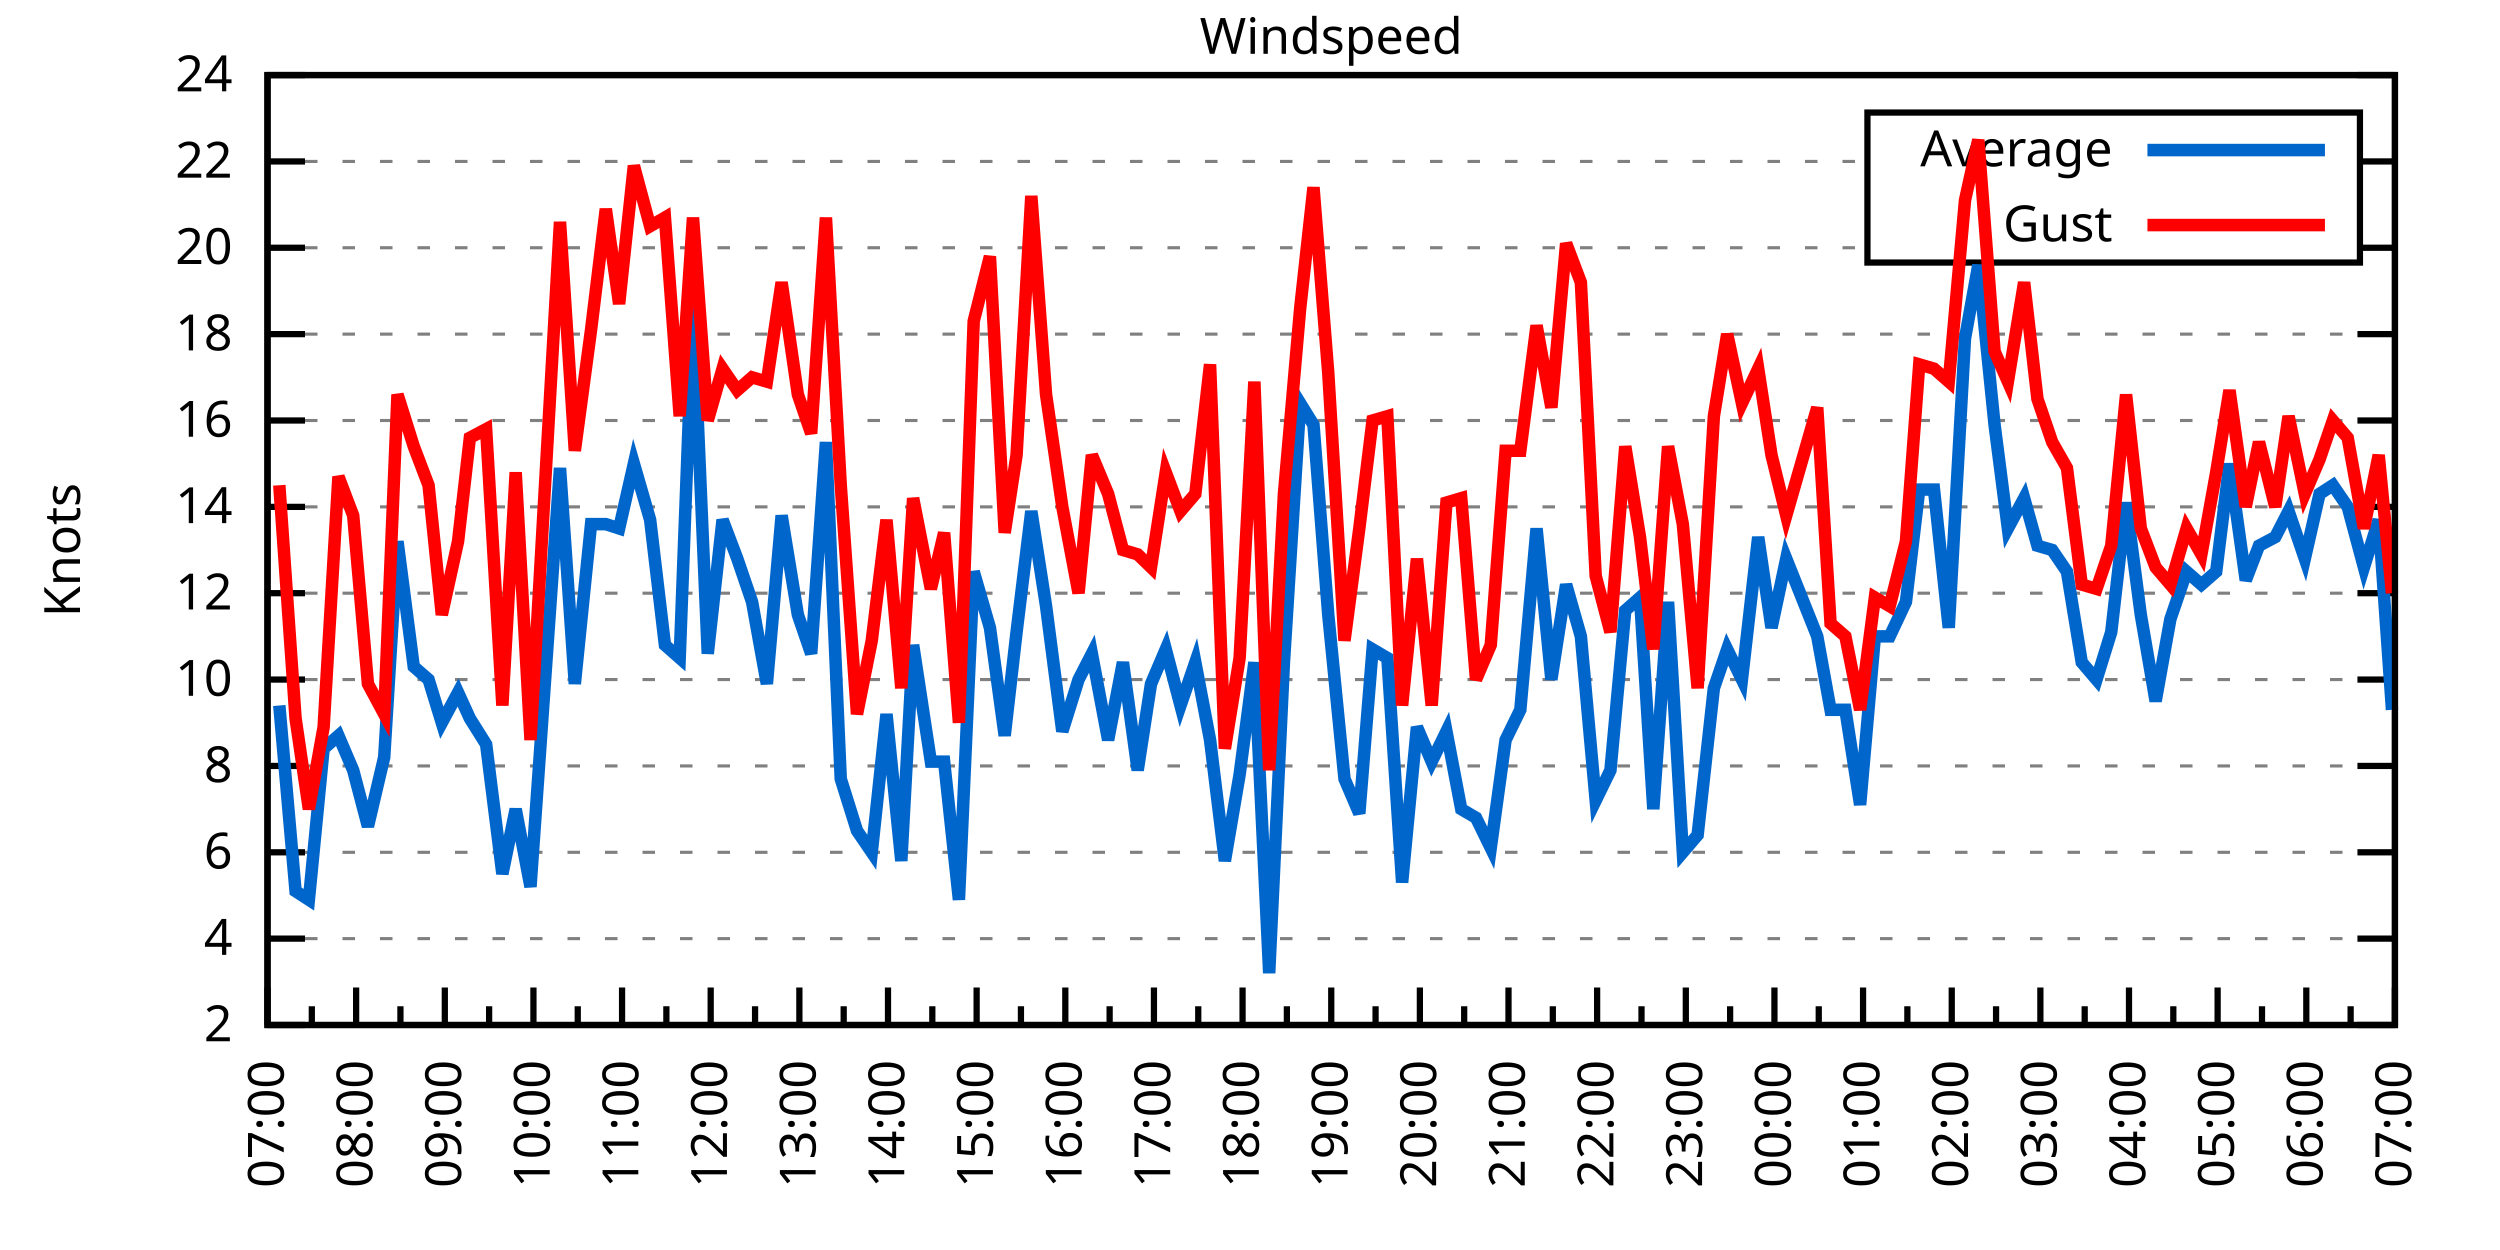
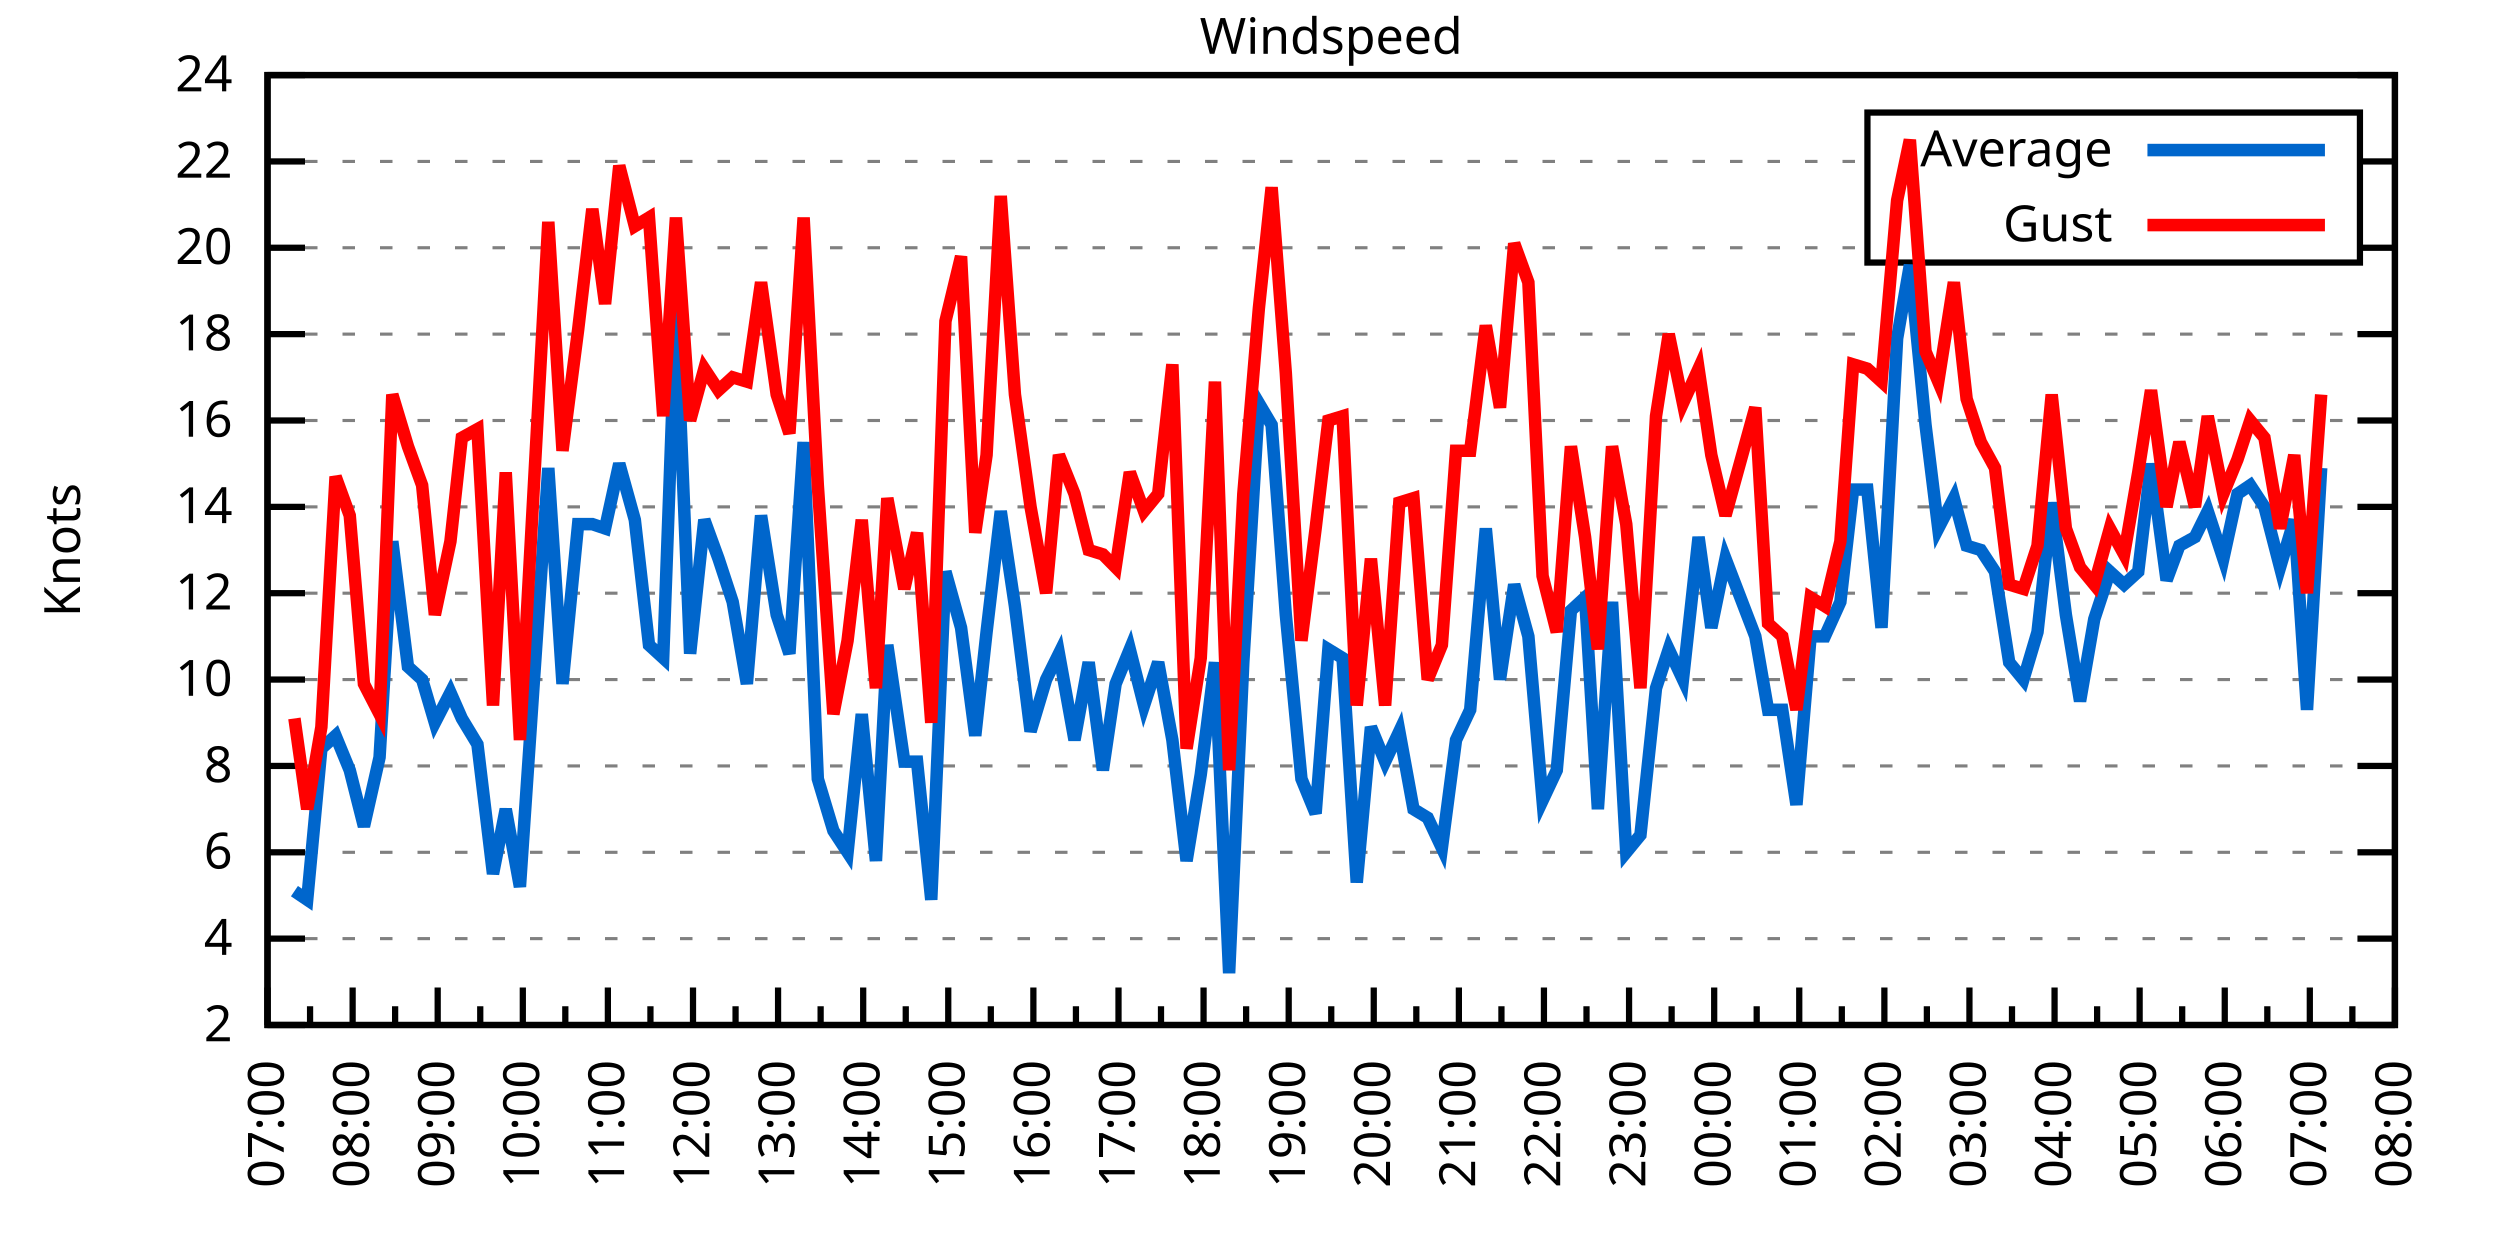
<svg xmlns="http://www.w3.org/2000/svg" xmlns:xlink="http://www.w3.org/1999/xlink" width="400" height="200" viewBox="0 0 400 200">
  <g id="gnuplot_canvas">
    <rect x="0" y="0" width="400" height="200" fill="none" />
    <defs>
      <circle id="gpDot" r="0.5" stroke-width="0.5" stroke="currentColor" />
      <path id="gpPt0" stroke-width="0.333" stroke="currentColor" d="M-1,0 h2 M0,-1 v2" />
      <path id="gpPt1" stroke-width="0.333" stroke="currentColor" d="M-1,-1 L1,1 M1,-1 L-1,1" />
      <path id="gpPt2" stroke-width="0.333" stroke="currentColor" d="M-1,0 L1,0 M0,-1 L0,1 M-1,-1 L1,1 M-1,1 L1,-1" />
      <rect id="gpPt3" stroke-width="0.333" stroke="currentColor" x="-1" y="-1" width="2" height="2" />
      <rect id="gpPt4" stroke-width="0.333" stroke="currentColor" fill="currentColor" x="-1" y="-1" width="2" height="2" />
      <circle id="gpPt5" stroke-width="0.333" stroke="currentColor" cx="0" cy="0" r="1" />
      <use xlink:href="#gpPt5" id="gpPt6" fill="currentColor" stroke="none" />
      <path id="gpPt7" stroke-width="0.333" stroke="currentColor" d="M0,-1.33 L-1.33,0.67 L1.33,0.67 z" />
      <use xlink:href="#gpPt7" id="gpPt8" fill="currentColor" stroke="none" />
      <use xlink:href="#gpPt7" id="gpPt9" stroke="currentColor" transform="rotate(180)" />
      <use xlink:href="#gpPt9" id="gpPt10" fill="currentColor" stroke="none" />
      <use xlink:href="#gpPt3" id="gpPt11" stroke="currentColor" transform="rotate(45)" />
      <use xlink:href="#gpPt11" id="gpPt12" fill="currentColor" stroke="none" />
      <path id="gpPt13" stroke-width="0.333" stroke="currentColor" d="M0,1.330 L1.265,0.411 L0.782,-1.067 L-0.782,-1.076 L-1.265,0.411 z" />
      <use xlink:href="#gpPt13" id="gpPt14" fill="currentColor" stroke="none" />
      <filter id="textbox" filterUnits="objectBoundingBox" x="0" y="0" height="1" width="1">
        <feFlood flood-color="white" flood-opacity="1" result="bgnd" />
        <feComposite in="SourceGraphic" in2="bgnd" operator="atop" />
      </filter>
      <filter id="greybox" filterUnits="objectBoundingBox" x="0" y="0" height="1" width="1">
        <feFlood flood-color="lightgrey" flood-opacity="1" result="grey" />
        <feComposite in="SourceGraphic" in2="grey" operator="atop" />
      </filter>
    </defs>
    <g fill="none" color="white" stroke="currentColor" stroke-width="1.00" stroke-linecap="butt" stroke-linejoin="miter">
</g>
    <g fill="none" color="black" stroke="currentColor" stroke-width="1.00" stroke-linecap="butt" stroke-linejoin="miter">
      <g stroke="none" shape-rendering="crispEdges">
        <polygon fill="rgb(255, 255, 255)" points="42.80,164.00 383.18,164.00 383.18,12.02 42.80,12.02 " />
      </g>
    </g>
    <g fill="none" color="black" stroke="currentColor" stroke-width="1.00" stroke-linecap="butt" stroke-linejoin="miter">
</g>
    <g fill="none" color="black" stroke="black" stroke-width="0.50" stroke-linecap="butt" stroke-linejoin="miter">
</g>
    <g fill="none" color="gray" stroke="currentColor" stroke-width="0.50" stroke-linecap="butt" stroke-linejoin="miter">
      <path stroke="gray" stroke-dasharray="2,4" class="gridline" d="M42.80,164.00 L383.19,164.00  " />
    </g>
    <g fill="none" color="gray" stroke="gray" stroke-width="1.00" stroke-linecap="butt" stroke-linejoin="miter">
</g>
    <g fill="none" color="black" stroke="currentColor" stroke-width="1.00" stroke-linecap="butt" stroke-linejoin="miter">
      <path stroke="black" d="M42.80,164.00 L48.80,164.00 M383.19,164.00 L377.19,164.00  " />
      <g transform="translate(37.20,166.60)" stroke="none" fill="black" font-family="Sans" font-size="8.00" text-anchor="end">
        <text>
          <tspan font-family="Sans"> 2</tspan>
        </text>
      </g>
    </g>
    <g fill="none" color="black" stroke="currentColor" stroke-width="1.00" stroke-linecap="butt" stroke-linejoin="miter">
</g>
    <g fill="none" color="black" stroke="black" stroke-width="0.50" stroke-linecap="butt" stroke-linejoin="miter">
</g>
    <g fill="none" color="gray" stroke="currentColor" stroke-width="0.50" stroke-linecap="butt" stroke-linejoin="miter">
      <path stroke="gray" stroke-dasharray="2,4" class="gridline" d="M42.80,150.18 L383.19,150.18  " />
    </g>
    <g fill="none" color="gray" stroke="gray" stroke-width="1.00" stroke-linecap="butt" stroke-linejoin="miter">
</g>
    <g fill="none" color="black" stroke="currentColor" stroke-width="1.00" stroke-linecap="butt" stroke-linejoin="miter">
      <path stroke="black" d="M42.80,150.18 L48.80,150.18 M383.19,150.18 L377.19,150.18  " />
      <g transform="translate(37.20,152.78)" stroke="none" fill="black" font-family="Sans" font-size="8.00" text-anchor="end">
        <text>
          <tspan font-family="Sans"> 4</tspan>
        </text>
      </g>
    </g>
    <g fill="none" color="black" stroke="currentColor" stroke-width="1.00" stroke-linecap="butt" stroke-linejoin="miter">
</g>
    <g fill="none" color="black" stroke="black" stroke-width="0.50" stroke-linecap="butt" stroke-linejoin="miter">
</g>
    <g fill="none" color="gray" stroke="currentColor" stroke-width="0.50" stroke-linecap="butt" stroke-linejoin="miter">
      <path stroke="gray" stroke-dasharray="2,4" class="gridline" d="M42.80,136.37 L383.19,136.37  " />
    </g>
    <g fill="none" color="gray" stroke="gray" stroke-width="1.00" stroke-linecap="butt" stroke-linejoin="miter">
</g>
    <g fill="none" color="black" stroke="currentColor" stroke-width="1.00" stroke-linecap="butt" stroke-linejoin="miter">
      <path stroke="black" d="M42.80,136.37 L48.80,136.37 M383.19,136.37 L377.19,136.37  " />
      <g transform="translate(37.20,138.97)" stroke="none" fill="black" font-family="Sans" font-size="8.00" text-anchor="end">
        <text>
          <tspan font-family="Sans"> 6</tspan>
        </text>
      </g>
    </g>
    <g fill="none" color="black" stroke="currentColor" stroke-width="1.00" stroke-linecap="butt" stroke-linejoin="miter">
</g>
    <g fill="none" color="black" stroke="black" stroke-width="0.50" stroke-linecap="butt" stroke-linejoin="miter">
</g>
    <g fill="none" color="gray" stroke="currentColor" stroke-width="0.50" stroke-linecap="butt" stroke-linejoin="miter">
      <path stroke="gray" stroke-dasharray="2,4" class="gridline" d="M42.80,122.55 L383.19,122.55  " />
    </g>
    <g fill="none" color="gray" stroke="gray" stroke-width="1.00" stroke-linecap="butt" stroke-linejoin="miter">
</g>
    <g fill="none" color="black" stroke="currentColor" stroke-width="1.00" stroke-linecap="butt" stroke-linejoin="miter">
      <path stroke="black" d="M42.80,122.55 L48.80,122.55 M383.19,122.55 L377.19,122.55  " />
      <g transform="translate(37.20,125.15)" stroke="none" fill="black" font-family="Sans" font-size="8.00" text-anchor="end">
        <text>
          <tspan font-family="Sans"> 8</tspan>
        </text>
      </g>
    </g>
    <g fill="none" color="black" stroke="currentColor" stroke-width="1.00" stroke-linecap="butt" stroke-linejoin="miter">
</g>
    <g fill="none" color="black" stroke="black" stroke-width="0.50" stroke-linecap="butt" stroke-linejoin="miter">
</g>
    <g fill="none" color="gray" stroke="currentColor" stroke-width="0.50" stroke-linecap="butt" stroke-linejoin="miter">
      <path stroke="gray" stroke-dasharray="2,4" class="gridline" d="M42.80,108.73 L383.19,108.73  " />
    </g>
    <g fill="none" color="gray" stroke="gray" stroke-width="1.00" stroke-linecap="butt" stroke-linejoin="miter">
</g>
    <g fill="none" color="black" stroke="currentColor" stroke-width="1.00" stroke-linecap="butt" stroke-linejoin="miter">
      <path stroke="black" d="M42.80,108.73 L48.80,108.73 M383.19,108.73 L377.19,108.73  " />
      <g transform="translate(37.20,111.33)" stroke="none" fill="black" font-family="Sans" font-size="8.00" text-anchor="end">
        <text>
          <tspan font-family="Sans"> 10</tspan>
        </text>
      </g>
    </g>
    <g fill="none" color="black" stroke="currentColor" stroke-width="1.00" stroke-linecap="butt" stroke-linejoin="miter">
</g>
    <g fill="none" color="black" stroke="black" stroke-width="0.50" stroke-linecap="butt" stroke-linejoin="miter">
</g>
    <g fill="none" color="gray" stroke="currentColor" stroke-width="0.50" stroke-linecap="butt" stroke-linejoin="miter">
      <path stroke="gray" stroke-dasharray="2,4" class="gridline" d="M42.80,94.91 L383.19,94.91  " />
    </g>
    <g fill="none" color="gray" stroke="gray" stroke-width="1.00" stroke-linecap="butt" stroke-linejoin="miter">
</g>
    <g fill="none" color="black" stroke="currentColor" stroke-width="1.00" stroke-linecap="butt" stroke-linejoin="miter">
      <path stroke="black" d="M42.80,94.91 L48.80,94.91 M383.19,94.91 L377.19,94.91  " />
      <g transform="translate(37.20,97.51)" stroke="none" fill="black" font-family="Sans" font-size="8.00" text-anchor="end">
        <text>
          <tspan font-family="Sans"> 12</tspan>
        </text>
      </g>
    </g>
    <g fill="none" color="black" stroke="currentColor" stroke-width="1.00" stroke-linecap="butt" stroke-linejoin="miter">
</g>
    <g fill="none" color="black" stroke="black" stroke-width="0.50" stroke-linecap="butt" stroke-linejoin="miter">
</g>
    <g fill="none" color="gray" stroke="currentColor" stroke-width="0.50" stroke-linecap="butt" stroke-linejoin="miter">
      <path stroke="gray" stroke-dasharray="2,4" class="gridline" d="M42.80,81.10 L383.19,81.10  " />
    </g>
    <g fill="none" color="gray" stroke="gray" stroke-width="1.00" stroke-linecap="butt" stroke-linejoin="miter">
</g>
    <g fill="none" color="black" stroke="currentColor" stroke-width="1.00" stroke-linecap="butt" stroke-linejoin="miter">
      <path stroke="black" d="M42.80,81.10 L48.80,81.10 M383.19,81.10 L377.19,81.10  " />
      <g transform="translate(37.20,83.70)" stroke="none" fill="black" font-family="Sans" font-size="8.00" text-anchor="end">
        <text>
          <tspan font-family="Sans"> 14</tspan>
        </text>
      </g>
    </g>
    <g fill="none" color="black" stroke="currentColor" stroke-width="1.00" stroke-linecap="butt" stroke-linejoin="miter">
</g>
    <g fill="none" color="black" stroke="black" stroke-width="0.50" stroke-linecap="butt" stroke-linejoin="miter">
</g>
    <g fill="none" color="gray" stroke="currentColor" stroke-width="0.50" stroke-linecap="butt" stroke-linejoin="miter">
      <path stroke="gray" stroke-dasharray="2,4" class="gridline" d="M42.80,67.28 L383.19,67.28  " />
    </g>
    <g fill="none" color="gray" stroke="gray" stroke-width="1.00" stroke-linecap="butt" stroke-linejoin="miter">
</g>
    <g fill="none" color="black" stroke="currentColor" stroke-width="1.00" stroke-linecap="butt" stroke-linejoin="miter">
      <path stroke="black" d="M42.80,67.28 L48.80,67.28 M383.19,67.28 L377.19,67.28  " />
      <g transform="translate(37.20,69.88)" stroke="none" fill="black" font-family="Sans" font-size="8.00" text-anchor="end">
        <text>
          <tspan font-family="Sans"> 16</tspan>
        </text>
      </g>
    </g>
    <g fill="none" color="black" stroke="currentColor" stroke-width="1.00" stroke-linecap="butt" stroke-linejoin="miter">
</g>
    <g fill="none" color="black" stroke="black" stroke-width="0.50" stroke-linecap="butt" stroke-linejoin="miter">
</g>
    <g fill="none" color="gray" stroke="currentColor" stroke-width="0.50" stroke-linecap="butt" stroke-linejoin="miter">
      <path stroke="gray" stroke-dasharray="2,4" class="gridline" d="M42.80,53.46 L383.19,53.46  " />
    </g>
    <g fill="none" color="gray" stroke="gray" stroke-width="1.00" stroke-linecap="butt" stroke-linejoin="miter">
</g>
    <g fill="none" color="black" stroke="currentColor" stroke-width="1.00" stroke-linecap="butt" stroke-linejoin="miter">
      <path stroke="black" d="M42.80,53.46 L48.80,53.46 M383.19,53.46 L377.19,53.46  " />
      <g transform="translate(37.20,56.06)" stroke="none" fill="black" font-family="Sans" font-size="8.00" text-anchor="end">
        <text>
          <tspan font-family="Sans"> 18</tspan>
        </text>
      </g>
    </g>
    <g fill="none" color="black" stroke="currentColor" stroke-width="1.00" stroke-linecap="butt" stroke-linejoin="miter">
</g>
    <g fill="none" color="black" stroke="black" stroke-width="0.50" stroke-linecap="butt" stroke-linejoin="miter">
</g>
    <g fill="none" color="gray" stroke="currentColor" stroke-width="0.50" stroke-linecap="butt" stroke-linejoin="miter">
      <path stroke="gray" stroke-dasharray="2,4" class="gridline" d="M42.80,39.64 L298.79,39.64 M377.59,39.64 L383.19,39.64  " />
    </g>
    <g fill="none" color="gray" stroke="gray" stroke-width="1.00" stroke-linecap="butt" stroke-linejoin="miter">
</g>
    <g fill="none" color="black" stroke="currentColor" stroke-width="1.00" stroke-linecap="butt" stroke-linejoin="miter">
      <path stroke="black" d="M42.80,39.64 L48.80,39.64 M383.19,39.64 L377.19,39.64  " />
      <g transform="translate(37.20,42.24)" stroke="none" fill="black" font-family="Sans" font-size="8.00" text-anchor="end">
        <text>
          <tspan font-family="Sans"> 20</tspan>
        </text>
      </g>
    </g>
    <g fill="none" color="black" stroke="currentColor" stroke-width="1.00" stroke-linecap="butt" stroke-linejoin="miter">
</g>
    <g fill="none" color="black" stroke="black" stroke-width="0.50" stroke-linecap="butt" stroke-linejoin="miter">
</g>
    <g fill="none" color="gray" stroke="currentColor" stroke-width="0.50" stroke-linecap="butt" stroke-linejoin="miter">
      <path stroke="gray" stroke-dasharray="2,4" class="gridline" d="M42.80,25.83 L298.79,25.83 M377.59,25.83 L383.19,25.83  " />
    </g>
    <g fill="none" color="gray" stroke="gray" stroke-width="1.00" stroke-linecap="butt" stroke-linejoin="miter">
</g>
    <g fill="none" color="black" stroke="currentColor" stroke-width="1.00" stroke-linecap="butt" stroke-linejoin="miter">
      <path stroke="black" d="M42.80,25.83 L48.80,25.83 M383.19,25.83 L377.19,25.83  " />
      <g transform="translate(37.20,28.43)" stroke="none" fill="black" font-family="Sans" font-size="8.00" text-anchor="end">
        <text>
          <tspan font-family="Sans"> 22</tspan>
        </text>
      </g>
    </g>
    <g fill="none" color="black" stroke="currentColor" stroke-width="1.00" stroke-linecap="butt" stroke-linejoin="miter">
</g>
    <g fill="none" color="black" stroke="black" stroke-width="0.50" stroke-linecap="butt" stroke-linejoin="miter">
</g>
    <g fill="none" color="gray" stroke="currentColor" stroke-width="0.50" stroke-linecap="butt" stroke-linejoin="miter">
      <path stroke="gray" stroke-dasharray="2,4" class="gridline" d="M42.80,12.01 L383.19,12.01  " />
    </g>
    <g fill="none" color="gray" stroke="gray" stroke-width="1.00" stroke-linecap="butt" stroke-linejoin="miter">
</g>
    <g fill="none" color="black" stroke="currentColor" stroke-width="1.00" stroke-linecap="butt" stroke-linejoin="miter">
      <path stroke="black" d="M42.80,12.01 L48.80,12.01 M383.19,12.01 L377.19,12.01  " />
      <g transform="translate(37.20,14.61)" stroke="none" fill="black" font-family="Sans" font-size="8.00" text-anchor="end">
        <text>
          <tspan font-family="Sans"> 24</tspan>
        </text>
      </g>
    </g>
    <g fill="none" color="black" stroke="currentColor" stroke-width="1.00" stroke-linecap="butt" stroke-linejoin="miter">
      <path stroke="black" d="M42.80,164.00 L42.80,158.00  " />
      <g transform="translate(45.40,169.60) rotate(270)" stroke="none" fill="black" font-family="Sans" font-size="8.00" text-anchor="end">
        <text>
          <tspan font-family="Sans">07:00</tspan>
        </text>
      </g>
    </g>
    <g fill="none" color="black" stroke="currentColor" stroke-width="1.00" stroke-linecap="butt" stroke-linejoin="miter">
-       <path stroke="black" d="M49.89,164.00 L49.89,161.00 M56.98,164.00 L56.98,158.00  " />
-       <g transform="translate(59.58,169.60) rotate(270)" stroke="none" fill="black" font-family="Sans" font-size="8.00" text-anchor="end">
+       <path stroke="black" d="M49.61,164.00 L49.61,161.00 M56.42,164.00 L56.42,158.00  " />
+       <g transform="translate(59.02,169.60) rotate(270)" stroke="none" fill="black" font-family="Sans" font-size="8.00" text-anchor="end">
        <text>
          <tspan font-family="Sans">08:00</tspan>
        </text>
      </g>
    </g>
    <g fill="none" color="black" stroke="currentColor" stroke-width="1.00" stroke-linecap="butt" stroke-linejoin="miter">
-       <path stroke="black" d="M64.07,164.00 L64.07,161.00 M71.17,164.00 L71.17,158.00  " />
-       <g transform="translate(73.77,169.60) rotate(270)" stroke="none" fill="black" font-family="Sans" font-size="8.00" text-anchor="end">
+       <path stroke="black" d="M63.22,164.00 L63.22,161.00 M70.03,164.00 L70.03,158.00  " />
+       <g transform="translate(72.63,169.60) rotate(270)" stroke="none" fill="black" font-family="Sans" font-size="8.00" text-anchor="end">
        <text>
          <tspan font-family="Sans">09:00</tspan>
        </text>
      </g>
    </g>
    <g fill="none" color="black" stroke="currentColor" stroke-width="1.00" stroke-linecap="butt" stroke-linejoin="miter">
-       <path stroke="black" d="M78.26,164.00 L78.26,161.00 M85.35,164.00 L85.35,158.00  " />
-       <g transform="translate(87.95,169.60) rotate(270)" stroke="none" fill="black" font-family="Sans" font-size="8.00" text-anchor="end">
+       <path stroke="black" d="M76.84,164.00 L76.84,161.00 M83.65,164.00 L83.65,158.00  " />
+       <g transform="translate(86.25,169.60) rotate(270)" stroke="none" fill="black" font-family="Sans" font-size="8.00" text-anchor="end">
        <text>
          <tspan font-family="Sans">10:00</tspan>
        </text>
      </g>
    </g>
    <g fill="none" color="black" stroke="currentColor" stroke-width="1.00" stroke-linecap="butt" stroke-linejoin="miter">
-       <path stroke="black" d="M92.44,164.00 L92.44,161.00 M99.53,164.00 L99.53,158.00  " />
-       <g transform="translate(102.13,169.60) rotate(270)" stroke="none" fill="black" font-family="Sans" font-size="8.00" text-anchor="end">
+       <path stroke="black" d="M90.45,164.00 L90.45,161.00 M97.26,164.00 L97.26,158.00  " />
+       <g transform="translate(99.86,169.60) rotate(270)" stroke="none" fill="black" font-family="Sans" font-size="8.00" text-anchor="end">
        <text>
          <tspan font-family="Sans">11:00</tspan>
        </text>
      </g>
    </g>
    <g fill="none" color="black" stroke="currentColor" stroke-width="1.00" stroke-linecap="butt" stroke-linejoin="miter">
-       <path stroke="black" d="M106.62,164.00 L106.62,161.00 M113.71,164.00 L113.71,158.00  " />
-       <g transform="translate(116.31,169.60) rotate(270)" stroke="none" fill="black" font-family="Sans" font-size="8.00" text-anchor="end">
+       <path stroke="black" d="M104.07,164.00 L104.07,161.00 M110.88,164.00 L110.88,158.00  " />
+       <g transform="translate(113.48,169.60) rotate(270)" stroke="none" fill="black" font-family="Sans" font-size="8.00" text-anchor="end">
        <text>
          <tspan font-family="Sans">12:00</tspan>
        </text>
      </g>
    </g>
    <g fill="none" color="black" stroke="currentColor" stroke-width="1.00" stroke-linecap="butt" stroke-linejoin="miter">
-       <path stroke="black" d="M120.81,164.00 L120.81,161.00 M127.90,164.00 L127.90,158.00  " />
-       <g transform="translate(130.50,169.60) rotate(270)" stroke="none" fill="black" font-family="Sans" font-size="8.00" text-anchor="end">
+       <path stroke="black" d="M117.69,164.00 L117.69,161.00 M124.49,164.00 L124.49,158.00  " />
+       <g transform="translate(127.09,169.60) rotate(270)" stroke="none" fill="black" font-family="Sans" font-size="8.00" text-anchor="end">
        <text>
          <tspan font-family="Sans">13:00</tspan>
        </text>
      </g>
    </g>
    <g fill="none" color="black" stroke="currentColor" stroke-width="1.00" stroke-linecap="butt" stroke-linejoin="miter">
-       <path stroke="black" d="M134.99,164.00 L134.99,161.00 M142.08,164.00 L142.08,158.00  " />
-       <g transform="translate(144.68,169.60) rotate(270)" stroke="none" fill="black" font-family="Sans" font-size="8.00" text-anchor="end">
+       <path stroke="black" d="M131.30,164.00 L131.30,161.00 M138.11,164.00 L138.11,158.00  " />
+       <g transform="translate(140.71,169.60) rotate(270)" stroke="none" fill="black" font-family="Sans" font-size="8.00" text-anchor="end">
        <text>
          <tspan font-family="Sans">14:00</tspan>
        </text>
      </g>
    </g>
    <g fill="none" color="black" stroke="currentColor" stroke-width="1.00" stroke-linecap="butt" stroke-linejoin="miter">
-       <path stroke="black" d="M149.17,164.00 L149.17,161.00 M156.26,164.00 L156.26,158.00  " />
-       <g transform="translate(158.86,169.60) rotate(270)" stroke="none" fill="black" font-family="Sans" font-size="8.00" text-anchor="end">
+       <path stroke="black" d="M144.92,164.00 L144.92,161.00 M151.72,164.00 L151.72,158.00  " />
+       <g transform="translate(154.32,169.60) rotate(270)" stroke="none" fill="black" font-family="Sans" font-size="8.00" text-anchor="end">
        <text>
          <tspan font-family="Sans">15:00</tspan>
        </text>
      </g>
    </g>
    <g fill="none" color="black" stroke="currentColor" stroke-width="1.00" stroke-linecap="butt" stroke-linejoin="miter">
-       <path stroke="black" d="M163.35,164.00 L163.35,161.00 M170.45,164.00 L170.45,158.00  " />
-       <g transform="translate(173.05,169.60) rotate(270)" stroke="none" fill="black" font-family="Sans" font-size="8.00" text-anchor="end">
+       <path stroke="black" d="M158.53,164.00 L158.53,161.00 M165.34,164.00 L165.34,158.00  " />
+       <g transform="translate(167.94,169.60) rotate(270)" stroke="none" fill="black" font-family="Sans" font-size="8.00" text-anchor="end">
        <text>
          <tspan font-family="Sans">16:00</tspan>
        </text>
      </g>
    </g>
    <g fill="none" color="black" stroke="currentColor" stroke-width="1.00" stroke-linecap="butt" stroke-linejoin="miter">
-       <path stroke="black" d="M177.54,164.00 L177.54,161.00 M184.63,164.00 L184.63,158.00  " />
-       <g transform="translate(187.23,169.60) rotate(270)" stroke="none" fill="black" font-family="Sans" font-size="8.00" text-anchor="end">
+       <path stroke="black" d="M172.15,164.00 L172.15,161.00 M178.96,164.00 L178.96,158.00  " />
+       <g transform="translate(181.56,169.60) rotate(270)" stroke="none" fill="black" font-family="Sans" font-size="8.00" text-anchor="end">
        <text>
          <tspan font-family="Sans">17:00</tspan>
        </text>
      </g>
    </g>
    <g fill="none" color="black" stroke="currentColor" stroke-width="1.00" stroke-linecap="butt" stroke-linejoin="miter">
-       <path stroke="black" d="M191.72,164.00 L191.72,161.00 M198.81,164.00 L198.81,158.00  " />
-       <g transform="translate(201.41,169.60) rotate(270)" stroke="none" fill="black" font-family="Sans" font-size="8.00" text-anchor="end">
+       <path stroke="black" d="M185.76,164.00 L185.76,161.00 M192.57,164.00 L192.57,158.00  " />
+       <g transform="translate(195.17,169.60) rotate(270)" stroke="none" fill="black" font-family="Sans" font-size="8.00" text-anchor="end">
        <text>
          <tspan font-family="Sans">18:00</tspan>
        </text>
      </g>
    </g>
    <g fill="none" color="black" stroke="currentColor" stroke-width="1.00" stroke-linecap="butt" stroke-linejoin="miter">
-       <path stroke="black" d="M205.90,164.00 L205.90,161.00 M213.00,164.00 L213.00,158.00  " />
-       <g transform="translate(215.60,169.60) rotate(270)" stroke="none" fill="black" font-family="Sans" font-size="8.00" text-anchor="end">
+       <path stroke="black" d="M199.38,164.00 L199.38,161.00 M206.19,164.00 L206.19,158.00  " />
+       <g transform="translate(208.79,169.60) rotate(270)" stroke="none" fill="black" font-family="Sans" font-size="8.00" text-anchor="end">
        <text>
          <tspan font-family="Sans">19:00</tspan>
        </text>
      </g>
    </g>
    <g fill="none" color="black" stroke="currentColor" stroke-width="1.00" stroke-linecap="butt" stroke-linejoin="miter">
-       <path stroke="black" d="M220.09,164.00 L220.09,161.00 M227.18,164.00 L227.18,158.00  " />
-       <g transform="translate(229.78,169.60) rotate(270)" stroke="none" fill="black" font-family="Sans" font-size="8.00" text-anchor="end">
+       <path stroke="black" d="M213.00,164.00 L213.00,161.00 M219.80,164.00 L219.80,158.00  " />
+       <g transform="translate(222.40,169.60) rotate(270)" stroke="none" fill="black" font-family="Sans" font-size="8.00" text-anchor="end">
        <text>
          <tspan font-family="Sans">20:00</tspan>
        </text>
      </g>
    </g>
    <g fill="none" color="black" stroke="currentColor" stroke-width="1.00" stroke-linecap="butt" stroke-linejoin="miter">
-       <path stroke="black" d="M234.27,164.00 L234.27,161.00 M241.36,164.00 L241.36,158.00  " />
-       <g transform="translate(243.96,169.60) rotate(270)" stroke="none" fill="black" font-family="Sans" font-size="8.00" text-anchor="end">
+       <path stroke="black" d="M226.61,164.00 L226.61,161.00 M233.42,164.00 L233.42,158.00  " />
+       <g transform="translate(236.02,169.60) rotate(270)" stroke="none" fill="black" font-family="Sans" font-size="8.00" text-anchor="end">
        <text>
          <tspan font-family="Sans">21:00</tspan>
        </text>
      </g>
    </g>
    <g fill="none" color="black" stroke="currentColor" stroke-width="1.00" stroke-linecap="butt" stroke-linejoin="miter">
-       <path stroke="black" d="M248.45,164.00 L248.45,161.00 M255.54,164.00 L255.54,158.00  " />
-       <g transform="translate(258.14,169.60) rotate(270)" stroke="none" fill="black" font-family="Sans" font-size="8.00" text-anchor="end">
+       <path stroke="black" d="M240.23,164.00 L240.23,161.00 M247.03,164.00 L247.03,158.00  " />
+       <g transform="translate(249.63,169.60) rotate(270)" stroke="none" fill="black" font-family="Sans" font-size="8.00" text-anchor="end">
        <text>
          <tspan font-family="Sans">22:00</tspan>
        </text>
      </g>
    </g>
    <g fill="none" color="black" stroke="currentColor" stroke-width="1.00" stroke-linecap="butt" stroke-linejoin="miter">
-       <path stroke="black" d="M262.64,164.00 L262.64,161.00 M269.73,164.00 L269.73,158.00  " />
-       <g transform="translate(272.33,169.60) rotate(270)" stroke="none" fill="black" font-family="Sans" font-size="8.00" text-anchor="end">
+       <path stroke="black" d="M253.84,164.00 L253.84,161.00 M260.65,164.00 L260.65,158.00  " />
+       <g transform="translate(263.25,169.60) rotate(270)" stroke="none" fill="black" font-family="Sans" font-size="8.00" text-anchor="end">
        <text>
          <tspan font-family="Sans">23:00</tspan>
        </text>
      </g>
    </g>
    <g fill="none" color="black" stroke="currentColor" stroke-width="1.00" stroke-linecap="butt" stroke-linejoin="miter">
-       <path stroke="black" d="M276.82,164.00 L276.82,161.00 M283.91,164.00 L283.91,158.00  " />
-       <g transform="translate(286.51,169.60) rotate(270)" stroke="none" fill="black" font-family="Sans" font-size="8.00" text-anchor="end">
+       <path stroke="black" d="M267.46,164.00 L267.46,161.00 M274.27,164.00 L274.27,158.00  " />
+       <g transform="translate(276.87,169.60) rotate(270)" stroke="none" fill="black" font-family="Sans" font-size="8.00" text-anchor="end">
        <text>
          <tspan font-family="Sans">00:00</tspan>
        </text>
      </g>
    </g>
    <g fill="none" color="black" stroke="currentColor" stroke-width="1.00" stroke-linecap="butt" stroke-linejoin="miter">
-       <path stroke="black" d="M291.00,164.00 L291.00,161.00 M298.09,164.00 L298.09,158.00  " />
-       <g transform="translate(300.69,169.60) rotate(270)" stroke="none" fill="black" font-family="Sans" font-size="8.00" text-anchor="end">
+       <path stroke="black" d="M281.07,164.00 L281.07,161.00 M287.88,164.00 L287.88,158.00  " />
+       <g transform="translate(290.48,169.60) rotate(270)" stroke="none" fill="black" font-family="Sans" font-size="8.00" text-anchor="end">
        <text>
          <tspan font-family="Sans">01:00</tspan>
        </text>
      </g>
    </g>
    <g fill="none" color="black" stroke="currentColor" stroke-width="1.00" stroke-linecap="butt" stroke-linejoin="miter">
-       <path stroke="black" d="M305.18,164.00 L305.18,161.00 M312.28,164.00 L312.28,158.00  " />
-       <g transform="translate(314.88,169.60) rotate(270)" stroke="none" fill="black" font-family="Sans" font-size="8.00" text-anchor="end">
+       <path stroke="black" d="M294.69,164.00 L294.69,161.00 M301.50,164.00 L301.50,158.00  " />
+       <g transform="translate(304.10,169.60) rotate(270)" stroke="none" fill="black" font-family="Sans" font-size="8.00" text-anchor="end">
        <text>
          <tspan font-family="Sans">02:00</tspan>
        </text>
      </g>
    </g>
    <g fill="none" color="black" stroke="currentColor" stroke-width="1.00" stroke-linecap="butt" stroke-linejoin="miter">
-       <path stroke="black" d="M319.37,164.00 L319.37,161.00 M326.46,164.00 L326.46,158.00  " />
-       <g transform="translate(329.06,169.60) rotate(270)" stroke="none" fill="black" font-family="Sans" font-size="8.00" text-anchor="end">
+       <path stroke="black" d="M308.30,164.00 L308.30,161.00 M315.11,164.00 L315.11,158.00  " />
+       <g transform="translate(317.71,169.60) rotate(270)" stroke="none" fill="black" font-family="Sans" font-size="8.00" text-anchor="end">
        <text>
          <tspan font-family="Sans">03:00</tspan>
        </text>
      </g>
    </g>
    <g fill="none" color="black" stroke="currentColor" stroke-width="1.00" stroke-linecap="butt" stroke-linejoin="miter">
-       <path stroke="black" d="M333.55,164.00 L333.55,161.00 M340.64,164.00 L340.64,158.00  " />
-       <g transform="translate(343.24,169.60) rotate(270)" stroke="none" fill="black" font-family="Sans" font-size="8.00" text-anchor="end">
+       <path stroke="black" d="M321.92,164.00 L321.92,161.00 M328.73,164.00 L328.73,158.00  " />
+       <g transform="translate(331.33,169.60) rotate(270)" stroke="none" fill="black" font-family="Sans" font-size="8.00" text-anchor="end">
        <text>
          <tspan font-family="Sans">04:00</tspan>
        </text>
      </g>
    </g>
    <g fill="none" color="black" stroke="currentColor" stroke-width="1.00" stroke-linecap="butt" stroke-linejoin="miter">
-       <path stroke="black" d="M347.73,164.00 L347.73,161.00 M354.82,164.00 L354.82,158.00  " />
-       <g transform="translate(357.42,169.60) rotate(270)" stroke="none" fill="black" font-family="Sans" font-size="8.00" text-anchor="end">
+       <path stroke="black" d="M335.54,164.00 L335.54,161.00 M342.34,164.00 L342.34,158.00  " />
+       <g transform="translate(344.94,169.60) rotate(270)" stroke="none" fill="black" font-family="Sans" font-size="8.00" text-anchor="end">
        <text>
          <tspan font-family="Sans">05:00</tspan>
        </text>
      </g>
    </g>
    <g fill="none" color="black" stroke="currentColor" stroke-width="1.00" stroke-linecap="butt" stroke-linejoin="miter">
-       <path stroke="black" d="M361.92,164.00 L361.92,161.00 M369.01,164.00 L369.01,158.00  " />
-       <g transform="translate(371.61,169.60) rotate(270)" stroke="none" fill="black" font-family="Sans" font-size="8.00" text-anchor="end">
+       <path stroke="black" d="M349.15,164.00 L349.15,161.00 M355.96,164.00 L355.96,158.00  " />
+       <g transform="translate(358.56,169.60) rotate(270)" stroke="none" fill="black" font-family="Sans" font-size="8.00" text-anchor="end">
        <text>
          <tspan font-family="Sans">06:00</tspan>
        </text>
      </g>
    </g>
    <g fill="none" color="black" stroke="currentColor" stroke-width="1.00" stroke-linecap="butt" stroke-linejoin="miter">
-       <path stroke="black" d="M376.10,164.00 L376.10,161.00 M383.19,164.00 L383.19,158.00  " />
+       <path stroke="black" d="M362.77,164.00 L362.77,161.00 M369.57,164.00 L369.57,158.00  " />
+       <g transform="translate(372.17,169.60) rotate(270)" stroke="none" fill="black" font-family="Sans" font-size="8.00" text-anchor="end">
+         <text>
+           <tspan font-family="Sans">07:00</tspan>
+         </text>
+       </g>
+     </g>
+     <g fill="none" color="black" stroke="currentColor" stroke-width="1.00" stroke-linecap="butt" stroke-linejoin="miter">
+       <path stroke="black" d="M376.38,164.00 L376.38,161.00 M383.19,164.00 L383.19,158.00  " />
      <g transform="translate(385.79,169.60) rotate(270)" stroke="none" fill="black" font-family="Sans" font-size="8.00" text-anchor="end">
        <text>
-           <tspan font-family="Sans">07:00</tspan>
+           <tspan font-family="Sans">08:00</tspan>
        </text>
      </g>
    </g>
    <g fill="none" color="black" stroke="currentColor" stroke-width="1.00" stroke-linecap="butt" stroke-linejoin="miter">
</g>
    <g fill="none" color="black" stroke="currentColor" stroke-width="1.00" stroke-linecap="butt" stroke-linejoin="miter">
      <path stroke="black" d="M42.80,12.01 L42.80,164.00 L383.19,164.00 L383.19,12.01 L42.80,12.01 Z  " />
    </g>
    <g fill="none" color="black" stroke="currentColor" stroke-width="1.00" stroke-linecap="butt" stroke-linejoin="miter">
      <g transform="translate(12.80,88.01) rotate(270)" stroke="none" fill="black" font-family="Sans" font-size="8.00" text-anchor="middle">
        <text>
          <tspan font-family="Sans">Knots</tspan>
        </text>
      </g>
    </g>
    <g fill="none" color="black" stroke="currentColor" stroke-width="1.00" stroke-linecap="butt" stroke-linejoin="miter">
</g>
    <g fill="none" color="black" stroke="currentColor" stroke-width="1.00" stroke-linecap="butt" stroke-linejoin="miter">
      <path stroke="black" d="M298.79,42.01 L298.79,18.01 L377.59,18.01 L377.59,42.01 L298.79,42.01 Z  " />
    </g>
    <g id="Windspeed_plot_1">
      <g fill="none" color="white" stroke="black" stroke-width="2.00" stroke-linecap="butt" stroke-linejoin="miter">
</g>
      <g fill="none" color="black" stroke="currentColor" stroke-width="2.00" stroke-linecap="butt" stroke-linejoin="miter">
        <g transform="translate(337.99,26.61)" stroke="none" fill="black" font-family="Sans" font-size="8.00" text-anchor="end">
          <text>
            <tspan font-family="Sans">Average</tspan>
          </text>
        </g>
      </g>
      <g fill="none" color="black" stroke="currentColor" stroke-width="2.00" stroke-linecap="butt" stroke-linejoin="miter">
-         <path stroke="rgb(  0, 102, 204)" d="M343.59,24.01 L371.99,24.01 M44.69,112.88 L47.29,142.58 L49.42,143.96 L51.78,119.78 L54.15,117.71 L56.51,123.24   L58.87,132.22 L61.47,121.17 L63.60,86.62 L66.20,106.66 L68.57,108.73 L70.69,115.64 L73.29,110.80 L75.18,114.95   L77.78,119.09 L80.38,139.82 L82.51,129.46 L84.88,141.89 L89.60,74.88 L91.97,109.42 L94.57,83.86 L96.93,83.86   L99.06,84.55 L101.42,74.19 L104.02,83.17 L106.39,103.20 L108.75,105.28 L110.88,49.32 L113.24,104.59 L115.61,83.17   L117.97,89.39 L120.33,96.30 L122.70,109.42 L125.06,82.48 L127.66,98.37 L129.79,104.59 L132.15,70.73 L134.52,124.62   L137.12,132.91 L139.48,136.37 L141.84,114.26 L144.21,137.75 L146.10,103.20 L148.94,121.86 L151.06,121.86 L153.43,143.96   L155.79,91.46 L158.39,100.44 L160.75,117.71 L162.65,101.13 L165.01,81.79 L167.37,96.99 L169.97,117.02 L172.57,108.73   L174.70,104.59 L177.30,118.40 L179.67,105.97 L182.03,123.24 L184.16,109.42 L186.52,103.89 L188.88,112.88 L191.25,105.97   L193.61,118.40 L195.98,137.75 L198.34,123.93 L200.70,105.97 L203.07,155.71 L205.43,105.97 L208.03,64.52 L210.16,67.97   L212.52,98.37 L215.12,124.62 L217.49,130.15 L219.61,103.89 L221.98,105.28 L224.34,141.20 L226.71,116.33 L229.07,121.86   L231.43,117.02 L233.80,129.46 L236.16,130.84 L238.52,135.67 L240.89,118.40 L243.25,113.57 L245.85,84.55 L248.22,108.73   L250.58,93.53 L252.94,101.82 L255.31,128.08 L257.67,123.24 L260.04,97.68 L262.40,95.60 L264.53,129.46 L266.89,96.30   L269.25,136.37 L271.62,133.60 L274.22,110.11 L276.35,103.89 L278.71,108.73 L281.31,85.93 L283.44,100.44 L285.80,89.39   L290.76,101.82 L292.89,113.57 L295.26,113.57 L297.62,128.77 L299.98,101.82 L302.35,101.82 L304.95,96.30 L307.08,78.33   L309.44,78.33 L311.80,100.44 L314.40,54.15 L316.53,42.41 L319.13,67.97 L321.26,84.55 L323.86,79.71 L325.99,87.31   L328.35,88.00 L330.71,91.46 L333.08,105.97 L335.44,108.73 L337.80,101.13 L340.17,80.41 L342.53,98.37 L344.90,112.19   L347.26,99.06 L349.86,91.46 L352.22,93.53 L354.59,91.46 L356.72,74.19 L359.32,92.84 L361.44,87.31 L364.04,85.93   L366.17,81.79 L368.77,89.39 L371.13,79.02 L373.26,77.64 L375.63,81.10 L378.23,90.77 L380.59,83.17 L382.72,113.57    " />
+         <path stroke="rgb(  0, 102, 204)" d="M343.59,24.01 L371.99,24.01 M47.11,142.58 L49.15,143.96 L51.42,119.78 L53.69,117.71 L55.96,123.24 L58.23,132.22   L60.73,121.17 L62.77,86.62 L65.27,106.66 L67.54,108.73 L69.58,115.64 L72.07,110.80 L73.89,114.95 L76.39,119.09   L78.88,139.82 L80.92,129.46 L83.19,141.89 L87.73,74.88 L90.00,109.42 L92.50,83.86 L94.77,83.86 L96.81,84.55   L99.08,74.19 L101.57,83.17 L103.84,103.20 L106.11,105.28 L108.15,49.32 L110.42,104.59 L112.69,83.17 L114.96,89.39   L117.23,96.30 L119.50,109.42 L121.77,82.48 L124.27,98.37 L126.31,104.59 L128.58,70.73 L130.85,124.62 L133.34,132.91   L135.61,136.37 L137.88,114.26 L140.15,137.75 L141.97,103.20 L144.69,121.86 L146.73,121.86 L149.00,143.96 L151.27,91.46   L153.77,100.44 L156.04,117.71 L157.85,101.13 L160.12,81.79 L162.39,96.99 L164.89,117.02 L167.38,108.73 L169.43,104.59   L171.92,118.40 L174.19,105.97 L176.46,123.24 L178.50,109.42 L180.77,103.89 L183.04,112.88 L185.31,105.97 L187.58,118.40   L189.85,137.75 L192.12,123.93 L194.39,105.97 L196.66,155.71 L198.93,105.97 L201.42,64.52 L203.46,67.97 L205.73,98.37   L208.23,124.62 L210.50,130.15 L212.54,103.89 L214.81,105.28 L217.08,141.20 L219.35,116.33 L221.62,121.86 L223.89,117.02   L226.16,129.46 L228.43,130.84 L230.70,135.67 L232.96,118.40 L235.23,113.57 L237.73,84.55 L240.00,108.73 L242.27,93.53   L244.54,101.82 L246.81,128.08 L249.08,123.24 L251.35,97.68 L253.61,95.60 L255.66,129.46 L257.93,96.30 L260.20,136.37   L262.47,133.60 L264.96,110.11 L267.00,103.89 L269.27,108.73 L271.77,85.93 L273.81,100.44 L276.08,89.39 L280.85,101.82   L282.89,113.57 L285.16,113.57 L287.43,128.77 L289.70,101.82 L291.97,101.82 L294.46,96.30 L296.50,78.33 L298.77,78.33   L301.04,100.44 L303.54,54.15 L305.58,42.41 L308.08,67.97 L310.12,84.55 L312.62,79.71 L314.66,87.31 L316.93,88.00   L319.20,91.46 L321.47,105.97 L323.74,108.73 L326.00,101.13 L328.27,80.41 L330.54,98.37 L332.81,112.19 L335.08,99.06   L337.58,91.46 L339.85,93.53 L342.12,91.46 L344.16,74.19 L346.65,92.84 L348.70,87.31 L351.19,85.93 L353.24,81.79   L355.73,89.39 L358.00,79.02 L360.04,77.64 L362.31,81.10 L364.81,90.77 L367.08,83.17 L369.12,113.57 L371.39,74.88    " />
      </g>
    </g>
    <g id="Windspeed_plot_2">
      <g fill="none" color="black" stroke="currentColor" stroke-width="2.00" stroke-linecap="butt" stroke-linejoin="miter">
        <g transform="translate(337.99,38.61)" stroke="none" fill="black" font-family="Sans" font-size="8.00" text-anchor="end">
          <text>
            <tspan font-family="Sans">Gust</tspan>
          </text>
        </g>
      </g>
      <g fill="none" color="black" stroke="currentColor" stroke-width="2.00" stroke-linecap="butt" stroke-linejoin="miter">
-         <path stroke="rgb(255,   0,   0)" d="M343.59,36.01 L371.99,36.01 M44.69,77.64 L47.29,114.95 L49.42,129.46 L51.78,116.33 L54.15,76.26 L56.51,82.48   L58.87,109.42 L61.47,114.26 L63.60,63.13 L66.20,71.42 L68.57,77.64 L70.69,98.37 L73.29,86.62 L75.18,70.04   L77.78,68.66 L80.38,112.88 L82.51,75.57 L84.88,118.40 L89.60,35.50 L91.97,72.12 L94.57,52.77 L96.93,33.43   L99.06,48.63 L101.42,26.52 L104.02,36.19 L106.39,34.81 L108.75,66.59 L110.88,34.81 L113.24,67.28 L115.61,58.99   L117.97,62.44 L120.33,60.37 L122.70,61.06 L125.06,45.17 L127.66,63.13 L129.79,69.35 L132.15,34.81 L134.52,77.64   L137.12,114.26 L139.48,102.51 L141.84,83.17 L144.21,110.11 L146.10,79.71 L148.94,94.22 L151.06,85.24 L153.43,115.64   L155.79,51.39 L158.39,41.03 L160.75,85.24 L162.65,72.81 L165.01,31.35 L167.37,63.13 L169.97,81.10 L172.57,94.91   L174.70,72.81 L177.30,79.02 L179.67,88.00 L182.03,88.70 L184.16,90.77 L186.52,75.57 L188.88,81.79 L191.25,79.02   L193.61,58.30 L195.98,119.78 L198.34,105.28 L200.70,61.06 L203.07,123.24 L205.43,79.02 L208.03,49.32 L210.16,29.97   L212.52,59.68 L215.12,102.51 L217.49,84.55 L219.61,67.28 L221.98,66.59 L224.34,112.88 L226.71,89.39 L229.07,112.88   L231.43,80.41 L233.80,79.71 L236.16,108.73 L238.52,103.20 L240.89,72.12 L243.25,72.12 L245.85,52.08 L248.22,65.21   L250.58,38.95 L252.94,45.17 L255.31,92.15 L257.67,101.13 L260.04,71.42 L262.40,85.93 L264.53,103.89 L266.89,71.42   L269.25,83.86 L271.62,110.11 L274.22,66.59 L276.35,53.46 L278.71,64.52 L281.31,58.99 L283.44,72.81 L285.80,82.48   L290.76,65.21 L292.89,99.75 L295.26,101.82 L297.62,113.57 L299.98,95.60 L302.35,96.99 L304.95,86.62 L307.08,58.30   L309.44,58.99 L311.80,61.06 L314.40,32.05 L316.53,22.37 L319.13,56.23 L321.26,61.06 L323.86,45.17 L325.99,63.82   L328.35,70.73 L330.71,74.88 L333.08,93.53 L335.44,94.22 L337.80,87.31 L340.17,63.13 L342.53,84.55 L344.90,90.77   L347.26,93.53 L349.86,84.55 L352.22,88.70 L354.59,75.57 L356.72,62.44 L359.32,81.10 L361.44,70.73 L364.04,81.10   L366.17,66.59 L368.77,79.02 L371.13,73.50 L373.26,67.28 L375.63,70.04 L378.23,84.55 L380.59,72.81 L382.72,94.91    " />
+         <path stroke="rgb(255,   0,   0)" d="M343.59,36.01 L371.99,36.01 M47.11,114.95 L49.15,129.46 L51.42,116.33 L53.69,76.26 L55.96,82.48 L58.23,109.42   L60.73,114.26 L62.77,63.13 L65.27,71.42 L67.54,77.64 L69.58,98.37 L72.07,86.62 L73.89,70.04 L76.39,68.66   L78.88,112.88 L80.92,75.57 L83.19,118.40 L87.73,35.50 L90.00,72.12 L92.50,52.77 L94.77,33.43 L96.81,48.63   L99.08,26.52 L101.57,36.19 L103.84,34.81 L106.11,66.59 L108.15,34.81 L110.42,67.28 L112.69,58.99 L114.96,62.44   L117.23,60.37 L119.50,61.06 L121.77,45.17 L124.27,63.13 L126.31,69.35 L128.58,34.81 L130.85,77.64 L133.34,114.26   L135.61,102.51 L137.88,83.17 L140.15,110.11 L141.97,79.71 L144.69,94.22 L146.73,85.24 L149.00,115.64 L151.27,51.39   L153.77,41.03 L156.04,85.24 L157.85,72.81 L160.12,31.35 L162.39,63.13 L164.89,81.10 L167.38,94.91 L169.43,72.81   L171.92,79.02 L174.19,88.00 L176.46,88.70 L178.50,90.77 L180.77,75.57 L183.04,81.79 L185.31,79.02 L187.58,58.30   L189.85,119.78 L192.12,105.28 L194.39,61.06 L196.66,123.24 L198.93,79.02 L201.42,49.32 L203.46,29.97 L205.73,59.68   L208.23,102.51 L210.50,84.55 L212.54,67.28 L214.81,66.59 L217.08,112.88 L219.35,89.39 L221.62,112.88 L223.89,80.41   L226.16,79.71 L228.43,108.73 L230.70,103.20 L232.96,72.12 L235.23,72.12 L237.73,52.08 L240.00,65.21 L242.27,38.95   L244.54,45.17 L246.81,92.15 L249.08,101.13 L251.35,71.42 L253.61,85.93 L255.66,103.89 L257.93,71.42 L260.20,83.86   L262.47,110.11 L264.96,66.59 L267.00,53.46 L269.27,64.52 L271.77,58.99 L273.81,72.81 L276.08,82.48 L280.85,65.21   L282.89,99.75 L285.16,101.82 L287.43,113.57 L289.70,95.60 L291.97,96.99 L294.46,86.62 L296.50,58.30 L298.77,58.99   L301.04,61.06 L303.54,32.05 L305.58,22.37 L308.08,56.23 L310.12,61.06 L312.62,45.17 L314.66,63.82 L316.93,70.73   L319.20,74.88 L321.47,93.53 L323.74,94.22 L326.00,87.31 L328.27,63.13 L330.54,84.55 L332.81,90.77 L335.08,93.53   L337.58,84.55 L339.85,88.70 L342.12,75.57 L344.16,62.44 L346.65,81.10 L348.70,70.73 L351.19,81.10 L353.24,66.59   L355.73,79.02 L358.00,73.50 L360.04,67.28 L362.31,70.04 L364.81,84.55 L367.08,72.81 L369.12,94.91 L371.39,63.13    " />
      </g>
    </g>
    <g fill="none" color="black" stroke="currentColor" stroke-width="2.00" stroke-linecap="butt" stroke-linejoin="miter">
</g>
    <g fill="none" color="black" stroke="black" stroke-width="1.00" stroke-linecap="butt" stroke-linejoin="miter">
</g>
    <g fill="none" color="black" stroke="currentColor" stroke-width="1.00" stroke-linecap="butt" stroke-linejoin="miter">
      <path stroke="black" d="M42.80,12.01 L42.80,164.00 L383.19,164.00 L383.19,12.01 L42.80,12.01 Z  " />
    </g>
    <g fill="none" color="black" stroke="currentColor" stroke-width="1.00" stroke-linecap="butt" stroke-linejoin="miter">
      <g transform="translate(212.99,8.61)" stroke="none" fill="black" font-family="Sans" font-size="8.00" text-anchor="middle">
        <text>
          <tspan font-family="Sans">Windspeed</tspan>
        </text>
      </g>
    </g>
    <g fill="none" color="black" stroke="currentColor" stroke-width="1.00" stroke-linecap="butt" stroke-linejoin="miter">
</g>
  </g>
</svg>
